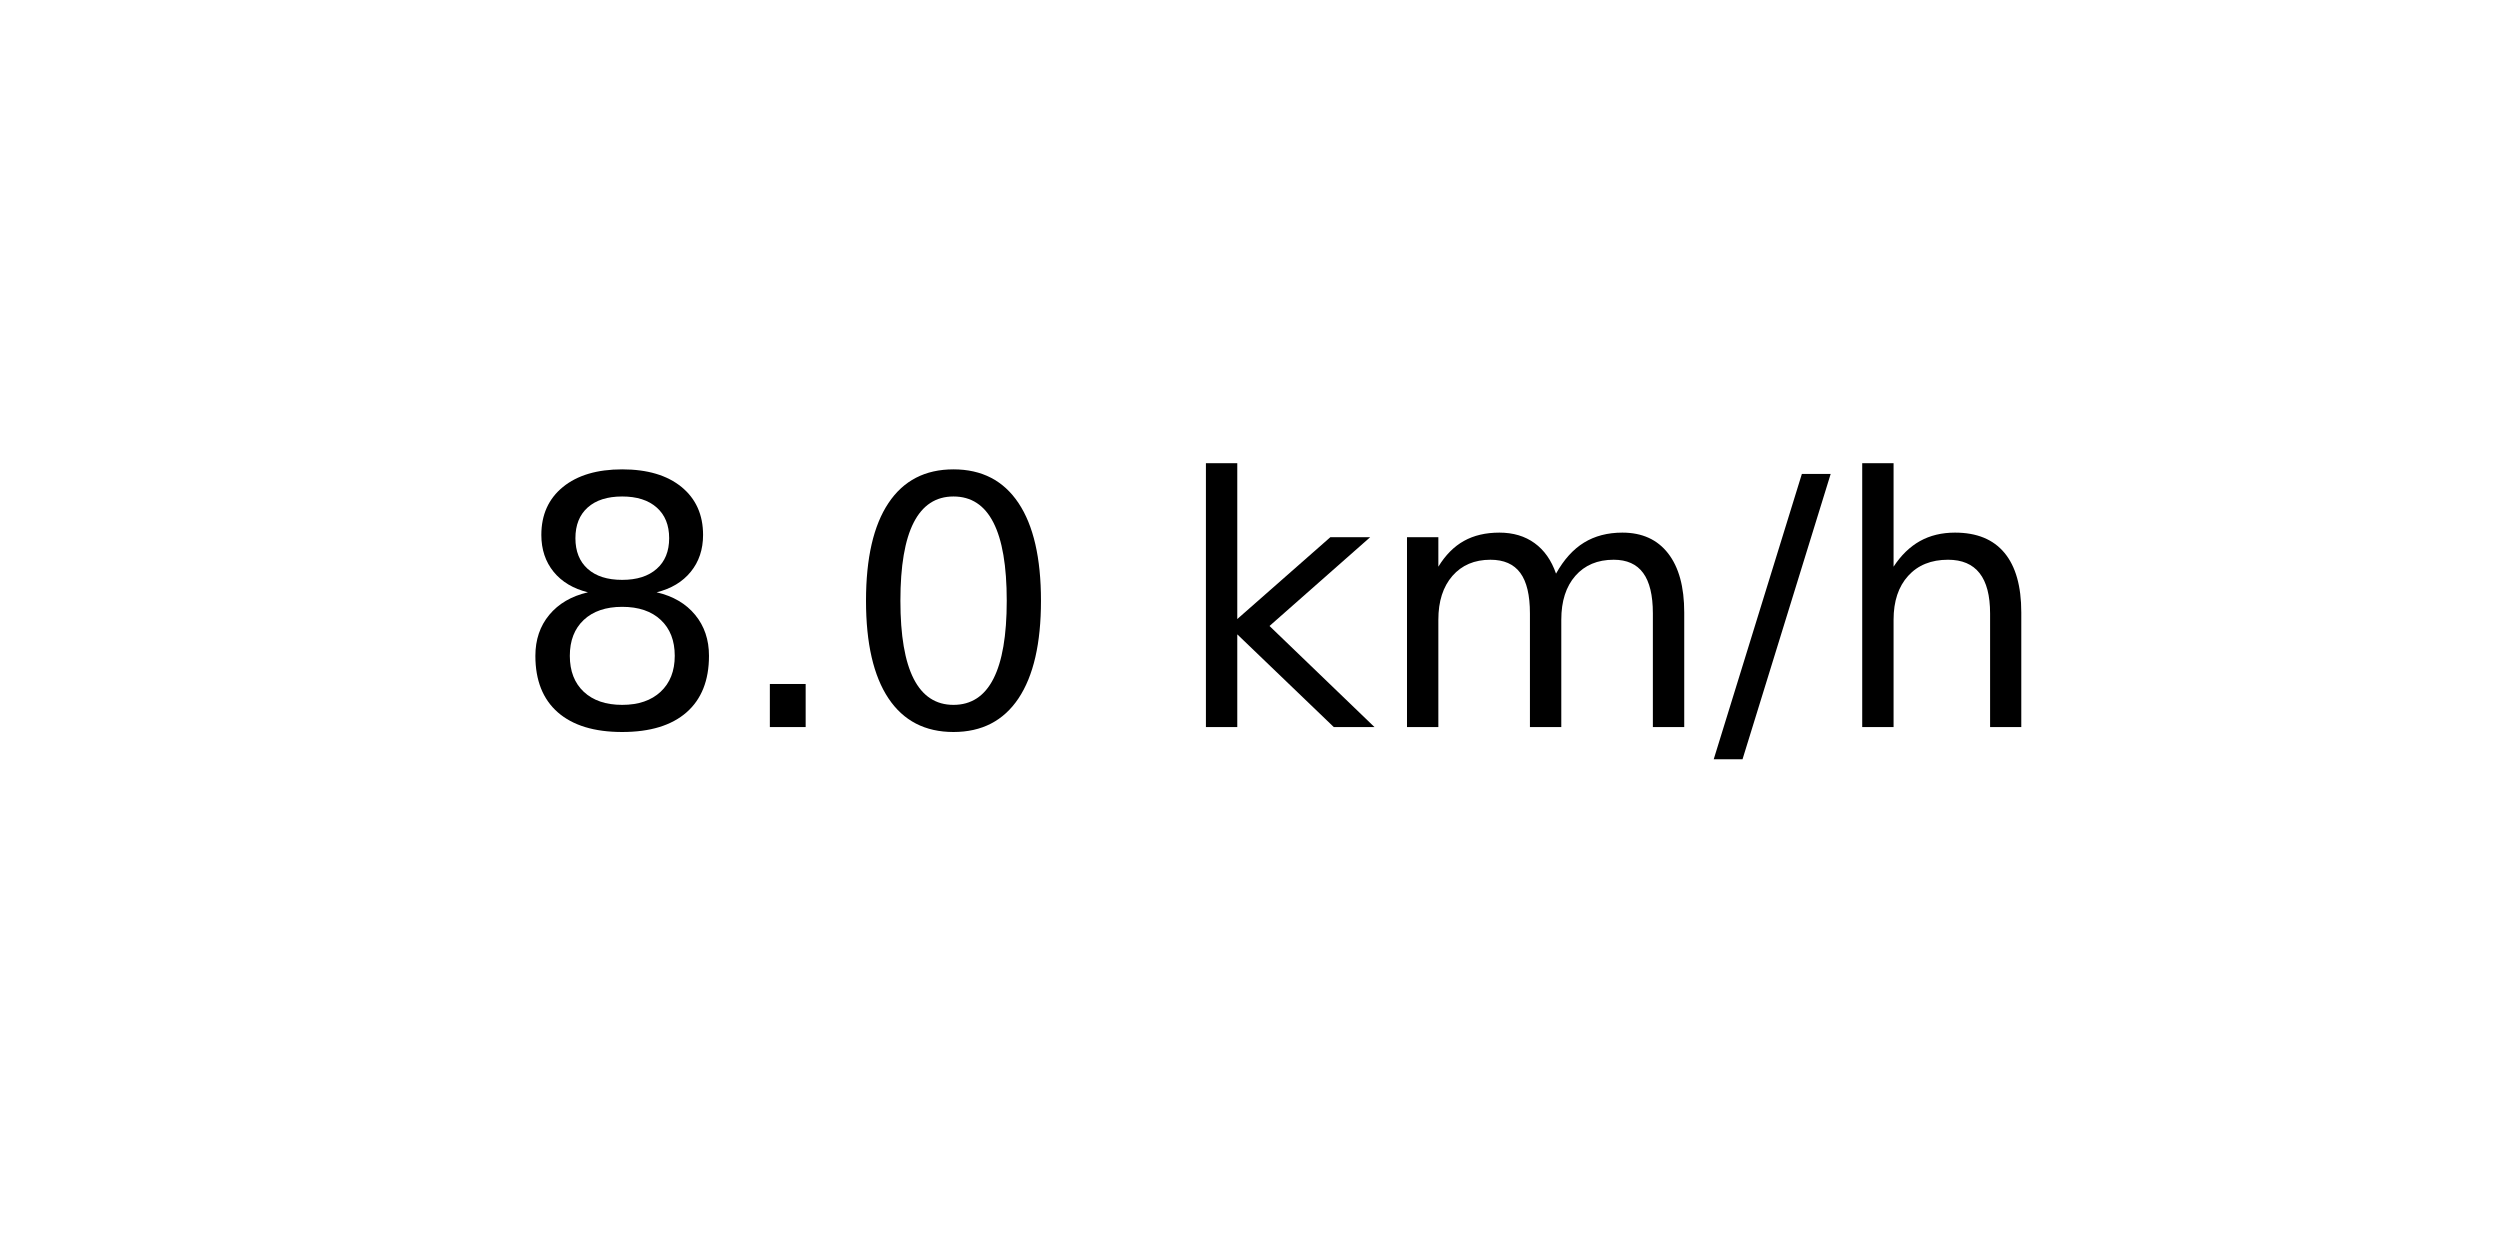
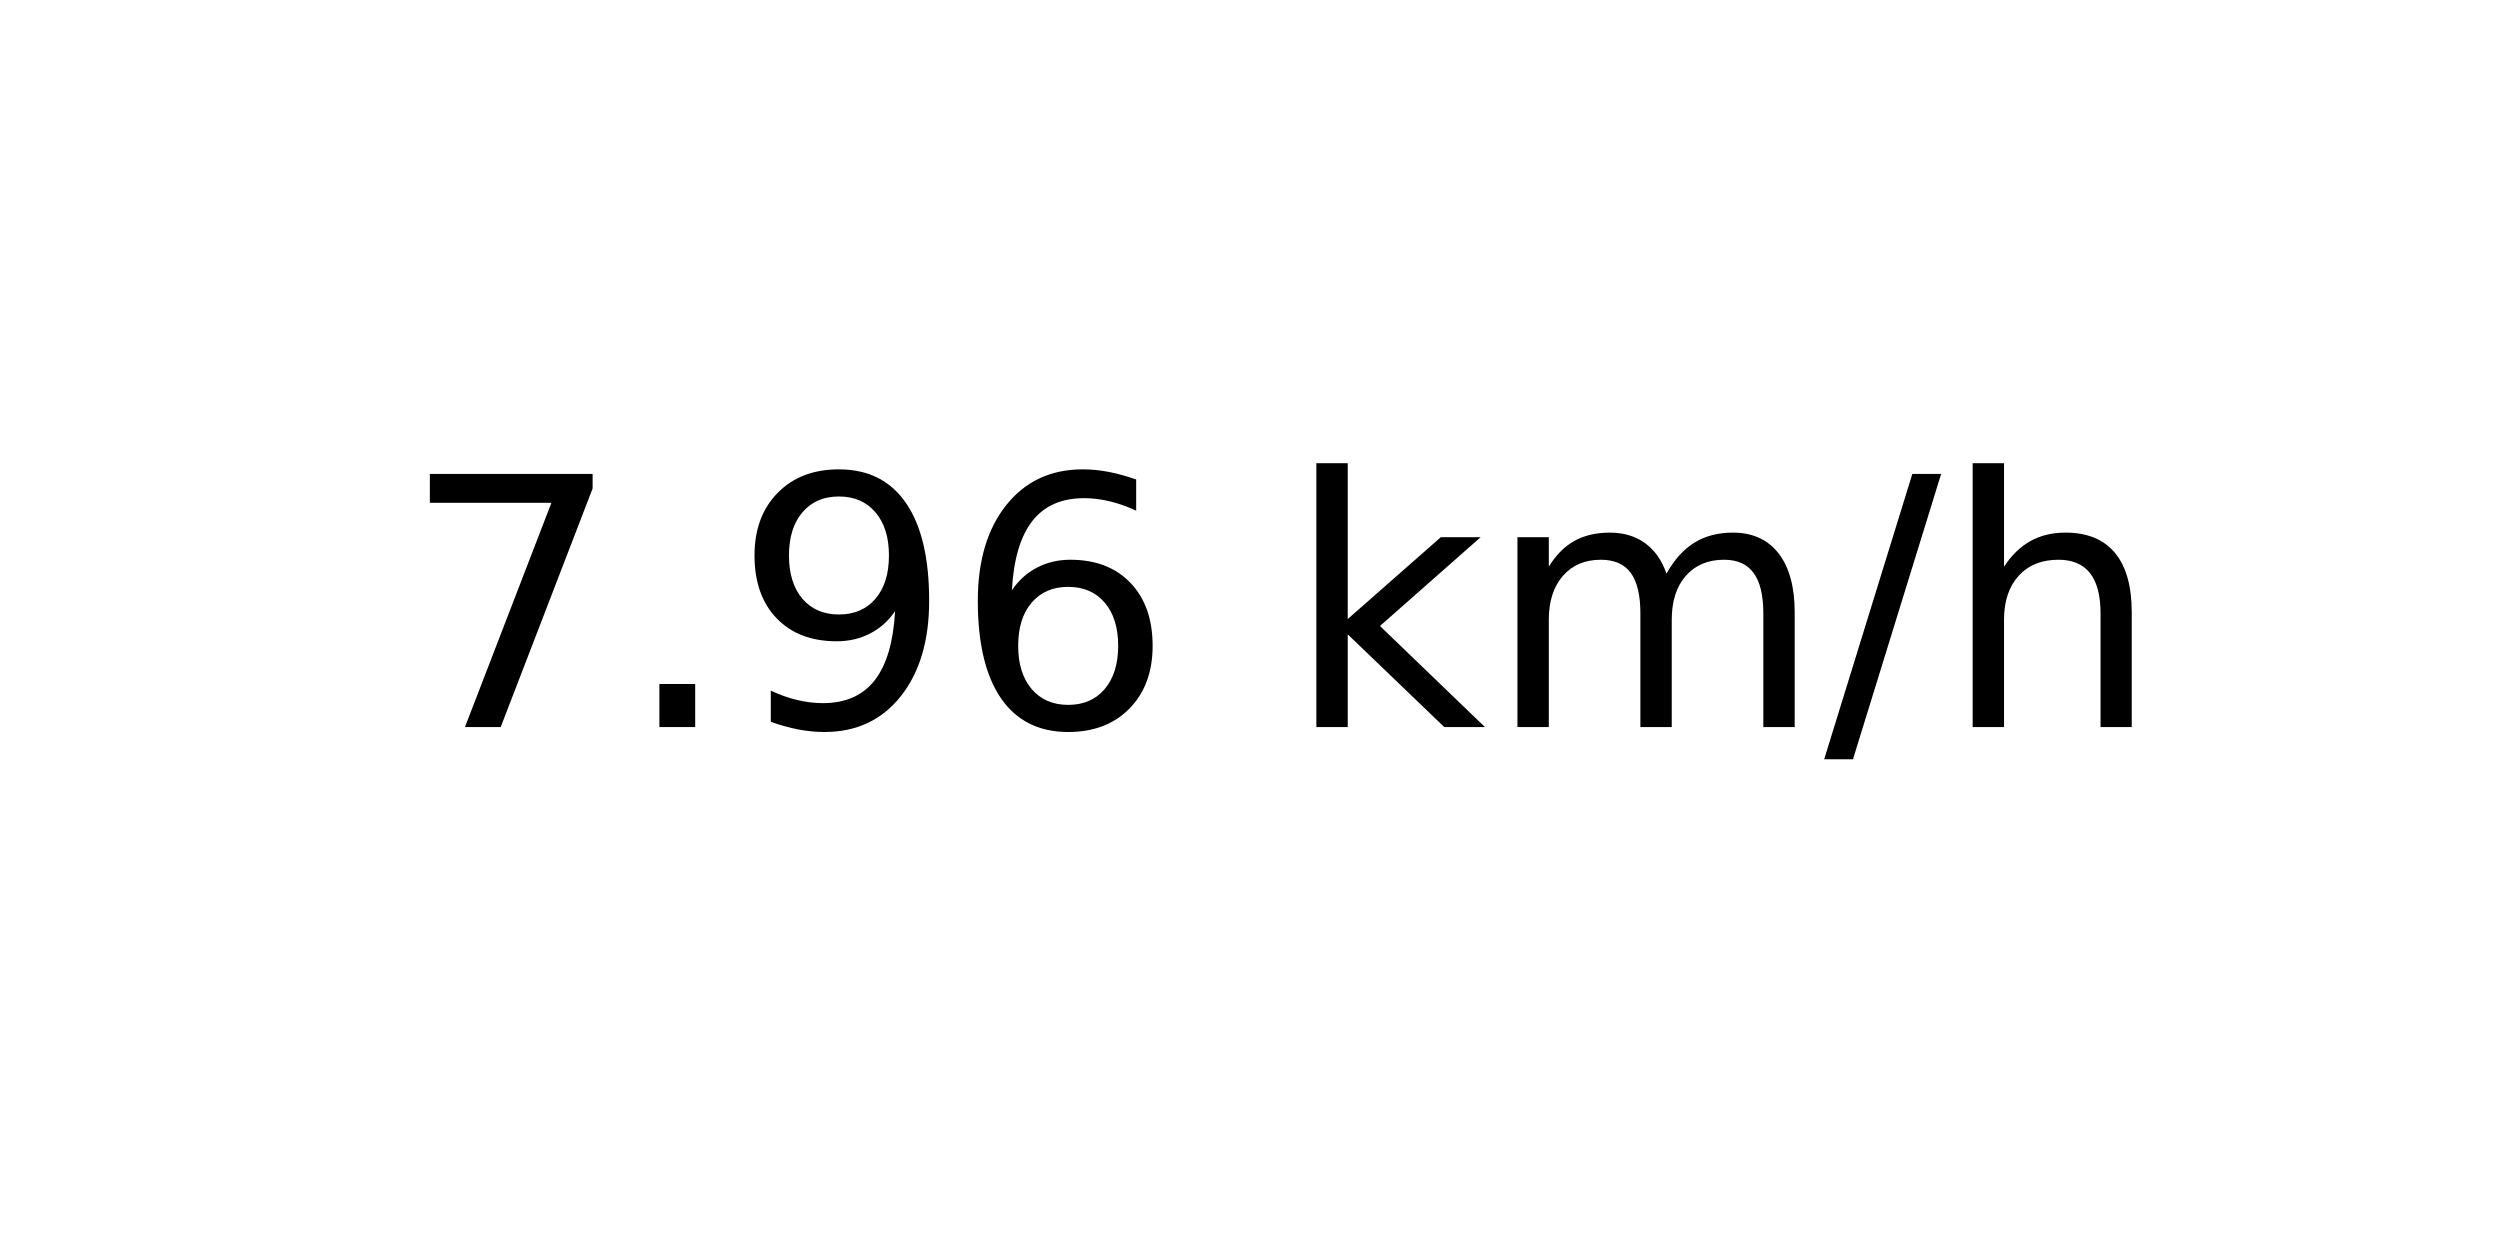
<svg xmlns="http://www.w3.org/2000/svg" xmlns:xlink="http://www.w3.org/1999/xlink" width="72pt" height="36pt" viewBox="0 0 72 36" version="1.1">
  <defs>
    <style type="text/css">*{stroke-linejoin: round; stroke-linecap: butt}</style>
  </defs>
  <g id="figure_1">
    <g id="axes_1">
      <g id="text_1">
-         <g transform="translate(14.74062 20.93937) scale(0.1 -0.1)">
+         <g transform="translate(11.55937 20.93937) scale(0.1 -0.1)">
          <defs>
-             <path id="DejaVuSans-38" d="M 2034 2216  Q 1584 2216 1326 1975  Q 1069 1734 1069 1313  Q 1069 891 1326 650  Q 1584 409 2034 409  Q 2484 409 2743 651  Q 3003 894 3003 1313  Q 3003 1734 2745 1975  Q 2488 2216 2034 2216  z M 1403 2484  Q 997 2584 770 2862  Q 544 3141 544 3541  Q 544 4100 942 4425  Q 1341 4750 2034 4750  Q 2731 4750 3128 4425  Q 3525 4100 3525 3541  Q 3525 3141 3298 2862  Q 3072 2584 2669 2484  Q 3125 2378 3379 2068  Q 3634 1759 3634 1313  Q 3634 634 3220 271  Q 2806 -91 2034 -91  Q 1263 -91 848 271  Q 434 634 434 1313  Q 434 1759 690 2068  Q 947 2378 1403 2484  z M 1172 3481  Q 1172 3119 1398 2916  Q 1625 2713 2034 2713  Q 2441 2713 2670 2916  Q 2900 3119 2900 3481  Q 2900 3844 2670 4047  Q 2441 4250 2034 4250  Q 1625 4250 1398 4047  Q 1172 3844 1172 3481  z " transform="scale(0.015625)" />
+             <path id="DejaVuSans-37" d="M 525 4666  L 3525 4666  L 3525 4397  L 1831 0  L 1172 0  L 2766 4134  L 525 4134  L 525 4666  z " transform="scale(0.015625)" />
            <path id="DejaVuSans-2e" d="M 684 794  L 1344 794  L 1344 0  L 684 0  L 684 794  z " transform="scale(0.015625)" />
-             <path id="DejaVuSans-30" d="M 2034 4250  Q 1547 4250 1301 3770  Q 1056 3291 1056 2328  Q 1056 1369 1301 889  Q 1547 409 2034 409  Q 2525 409 2770 889  Q 3016 1369 3016 2328  Q 3016 3291 2770 3770  Q 2525 4250 2034 4250  z M 2034 4750  Q 2819 4750 3233 4129  Q 3647 3509 3647 2328  Q 3647 1150 3233 529  Q 2819 -91 2034 -91  Q 1250 -91 836 529  Q 422 1150 422 2328  Q 422 3509 836 4129  Q 1250 4750 2034 4750  z " transform="scale(0.015625)" />
+             <path id="DejaVuSans-39" d="M 703 97  L 703 672  Q 941 559 1184 500  Q 1428 441 1663 441  Q 2288 441 2617 861  Q 2947 1281 2994 2138  Q 2813 1869 2534 1725  Q 2256 1581 1919 1581  Q 1219 1581 811 2004  Q 403 2428 403 3163  Q 403 3881 828 4315  Q 1253 4750 1959 4750  Q 2769 4750 3195 4129  Q 3622 3509 3622 2328  Q 3622 1225 3098 567  Q 2575 -91 1691 -91  Q 1453 -91 1209 -44  Q 966 3 703 97  z M 1959 2075  Q 2384 2075 2632 2365  Q 2881 2656 2881 3163  Q 2881 3666 2632 3958  Q 2384 4250 1959 4250  Q 1534 4250 1286 3958  Q 1038 3666 1038 3163  Q 1038 2656 1286 2365  Q 1534 2075 1959 2075  z " transform="scale(0.015625)" />
+             <path id="DejaVuSans-36" d="M 2113 2584  Q 1688 2584 1439 2293  Q 1191 2003 1191 1497  Q 1191 994 1439 701  Q 1688 409 2113 409  Q 2538 409 2786 701  Q 3034 994 3034 1497  Q 3034 2003 2786 2293  Q 2538 2584 2113 2584  z M 3366 4563  L 3366 3988  Q 3128 4100 2886 4159  Q 2644 4219 2406 4219  Q 1781 4219 1451 3797  Q 1122 3375 1075 2522  Q 1259 2794 1537 2939  Q 1816 3084 2150 3084  Q 2853 3084 3261 2657  Q 3669 2231 3669 1497  Q 3669 778 3244 343  Q 2819 -91 2113 -91  Q 1303 -91 875 529  Q 447 1150 447 2328  Q 447 3434 972 4092  Q 1497 4750 2381 4750  Q 2619 4750 2861 4703  Q 3103 4656 3366 4563  z " transform="scale(0.015625)" />
            <path id="DejaVuSans-20" transform="scale(0.015625)" />
            <path id="DejaVuSans-6b" d="M 581 4863  L 1159 4863  L 1159 1991  L 2875 3500  L 3609 3500  L 1753 1863  L 3688 0  L 2938 0  L 1159 1709  L 1159 0  L 581 0  L 581 4863  z " transform="scale(0.015625)" />
            <path id="DejaVuSans-6d" d="M 3328 2828  Q 3544 3216 3844 3400  Q 4144 3584 4550 3584  Q 5097 3584 5394 3201  Q 5691 2819 5691 2113  L 5691 0  L 5113 0  L 5113 2094  Q 5113 2597 4934 2840  Q 4756 3084 4391 3084  Q 3944 3084 3684 2787  Q 3425 2491 3425 1978  L 3425 0  L 2847 0  L 2847 2094  Q 2847 2600 2669 2842  Q 2491 3084 2119 3084  Q 1678 3084 1418 2786  Q 1159 2488 1159 1978  L 1159 0  L 581 0  L 581 3500  L 1159 3500  L 1159 2956  Q 1356 3278 1631 3431  Q 1906 3584 2284 3584  Q 2666 3584 2933 3390  Q 3200 3197 3328 2828  z " transform="scale(0.015625)" />
            <path id="DejaVuSans-2f" d="M 1625 4666  L 2156 4666  L 531 -594  L 0 -594  L 1625 4666  z " transform="scale(0.015625)" />
            <path id="DejaVuSans-68" d="M 3513 2113  L 3513 0  L 2938 0  L 2938 2094  Q 2938 2591 2744 2837  Q 2550 3084 2163 3084  Q 1697 3084 1428 2787  Q 1159 2491 1159 1978  L 1159 0  L 581 0  L 581 4863  L 1159 4863  L 1159 2956  Q 1366 3272 1645 3428  Q 1925 3584 2291 3584  Q 2894 3584 3203 3211  Q 3513 2838 3513 2113  z " transform="scale(0.015625)" />
          </defs>
-           <use xlink:href="#DejaVuSans-38" />
+           <use xlink:href="#DejaVuSans-37" />
          <use xlink:href="#DejaVuSans-2e" x="63.623" />
-           <use xlink:href="#DejaVuSans-30" x="95.41" />
-           <use xlink:href="#DejaVuSans-20" x="159.033" />
-           <use xlink:href="#DejaVuSans-6b" x="190.82" />
-           <use xlink:href="#DejaVuSans-6d" x="248.73" />
-           <use xlink:href="#DejaVuSans-2f" x="346.143" />
-           <use xlink:href="#DejaVuSans-68" x="379.834" />
+           <use xlink:href="#DejaVuSans-39" x="95.41" />
+           <use xlink:href="#DejaVuSans-36" x="159.033" />
+           <use xlink:href="#DejaVuSans-20" x="222.656" />
+           <use xlink:href="#DejaVuSans-6b" x="254.443" />
+           <use xlink:href="#DejaVuSans-6d" x="312.354" />
+           <use xlink:href="#DejaVuSans-2f" x="409.766" />
+           <use xlink:href="#DejaVuSans-68" x="443.457" />
        </g>
      </g>
    </g>
  </g>
</svg>
